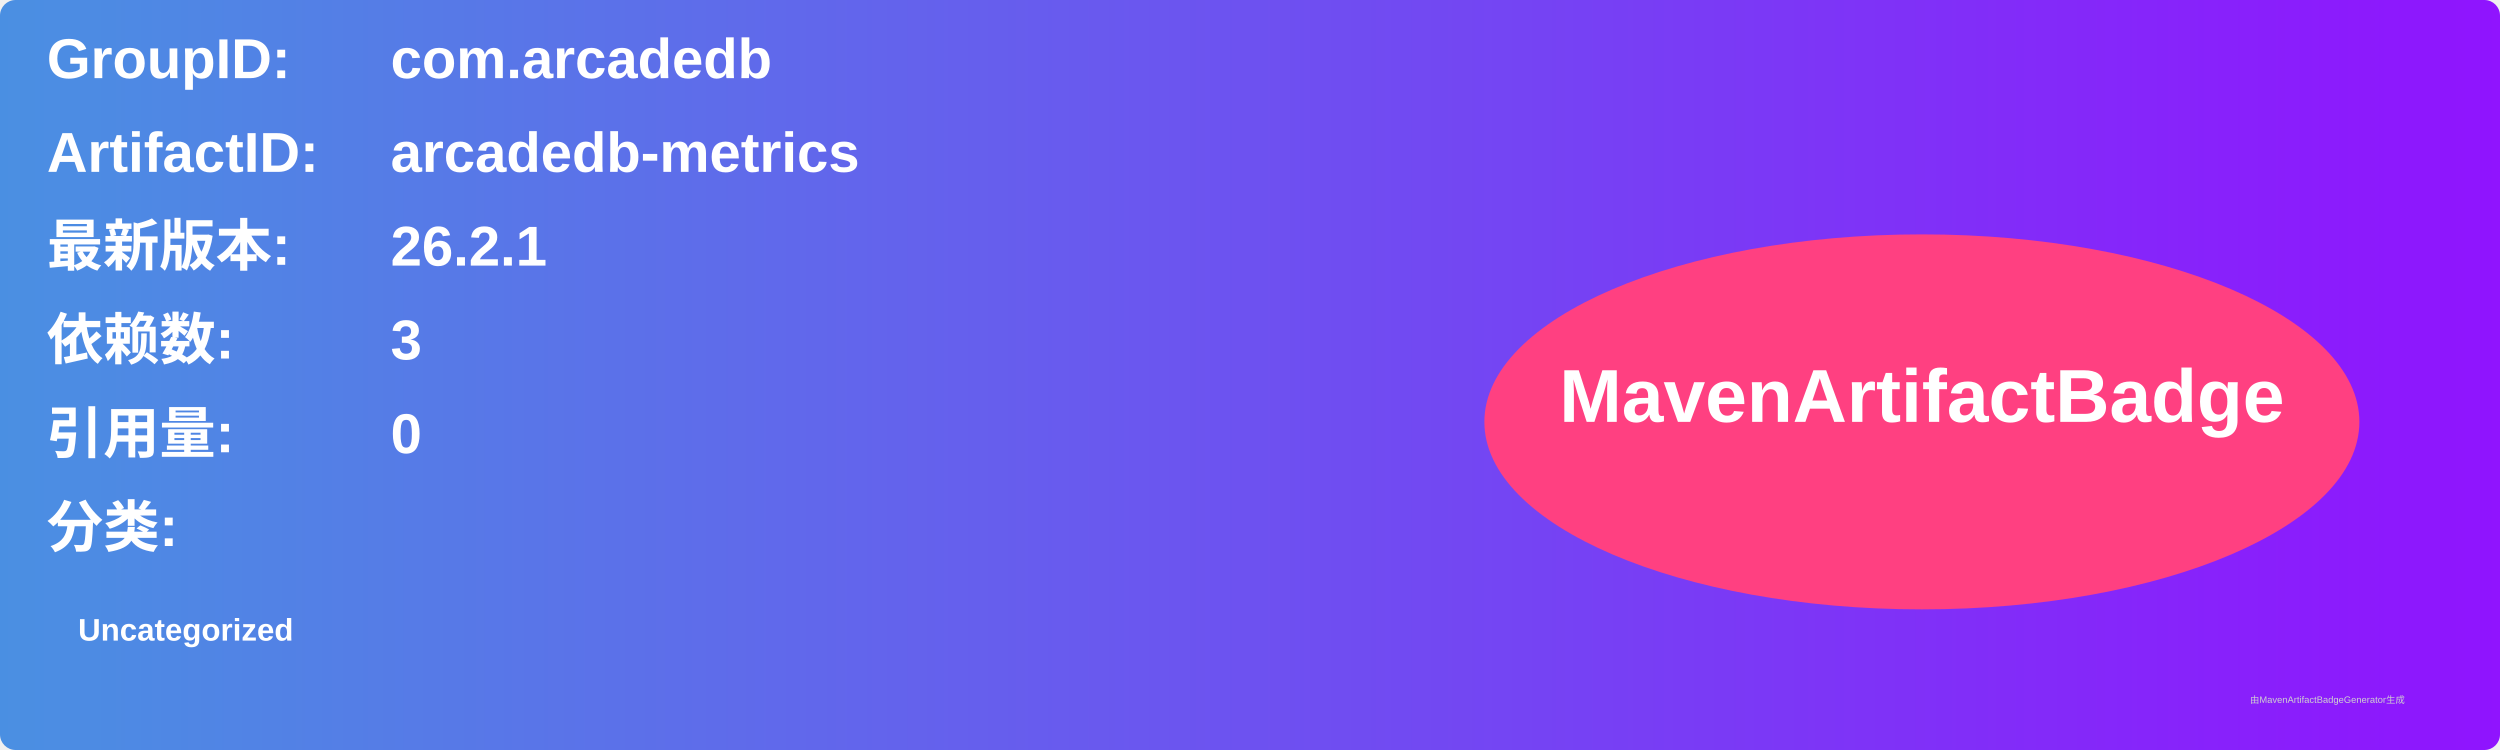
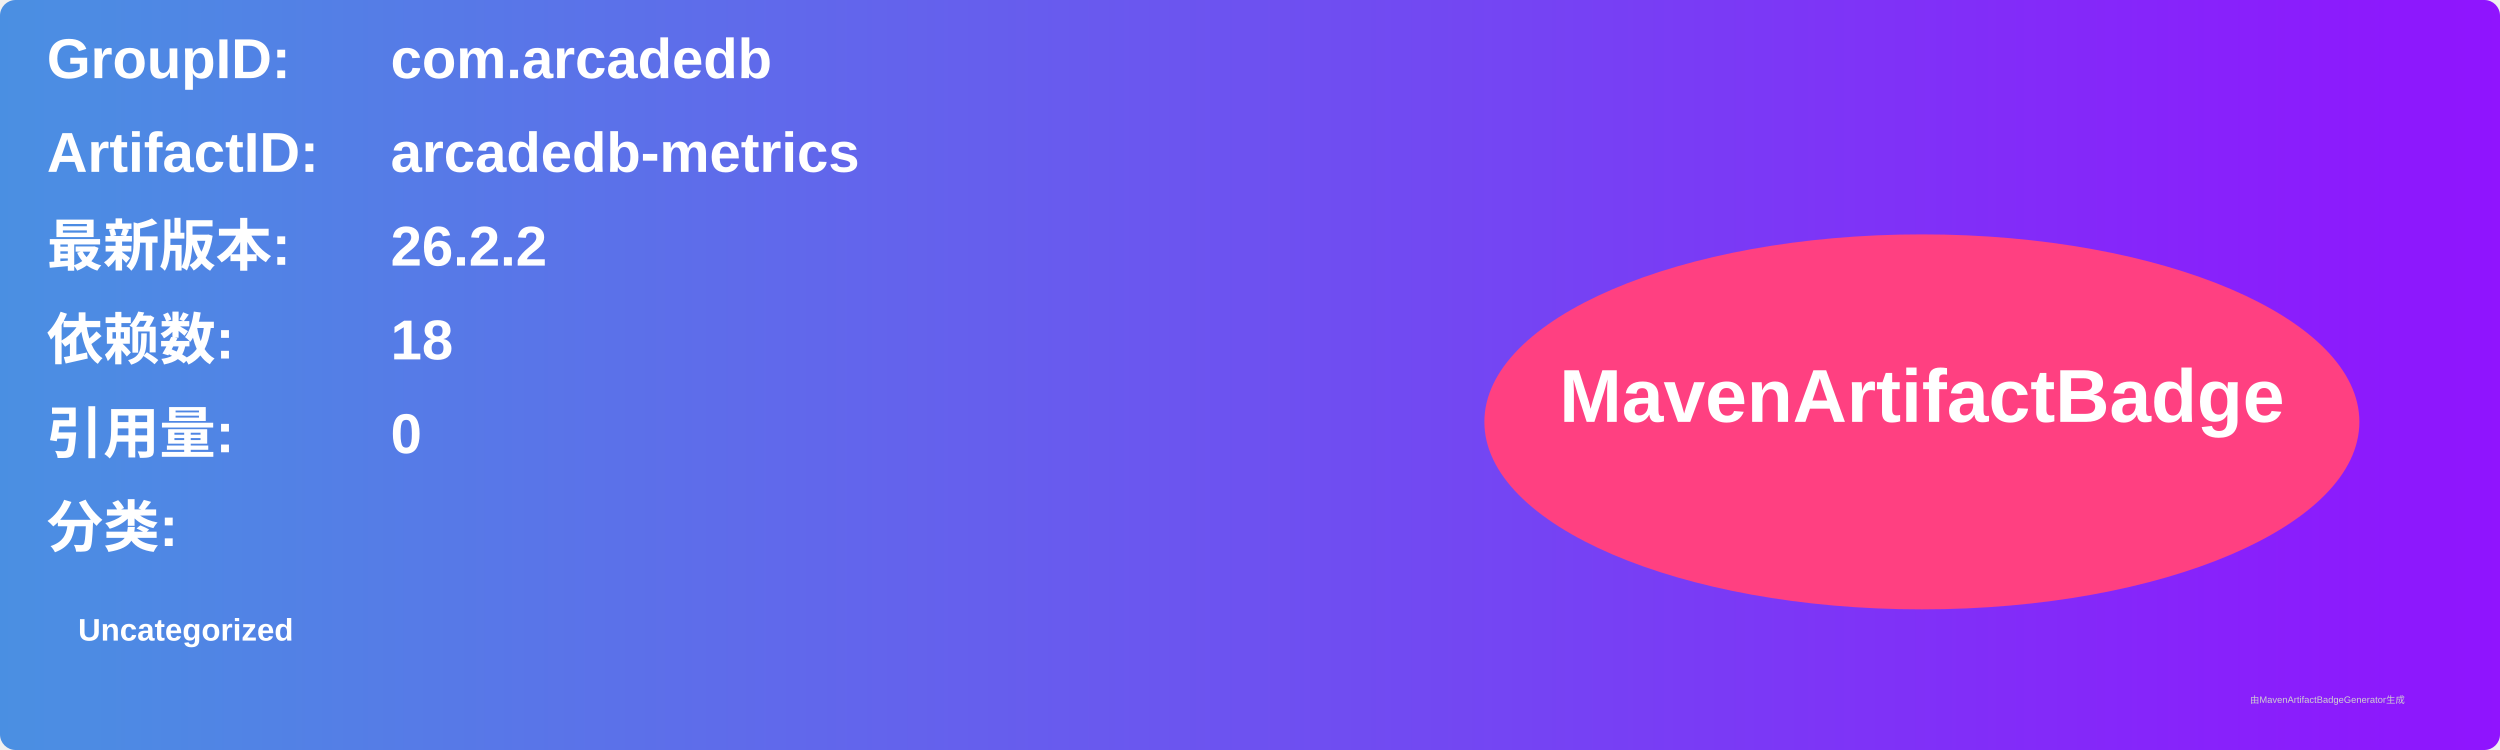
<svg xmlns="http://www.w3.org/2000/svg" width="800" height="240" viewBox="0 0 800 240">
  <linearGradient id="grad" x1="0%" y1="0%" x2="100%" y2="0%">
    <stop offset="0%" stop-color="#4a90e2" />
    <stop offset="100%" stop-color="#9013fe" />
  </linearGradient>
  <rect width="100%" height="100%" rx="5" ry="5" fill="url(#grad)" />
  <g transform="translate(15, 15)">
    <text x="0" y="10" font-family="Arial" font-size="18" fill="white" font-weight="bold" width="260">GroupID:</text>
    <text x="110" y="10" font-family="Arial" font-size="18" fill="white" font-weight="bold" width="460">com.arcadedb</text>
    <text x="0" y="40" font-family="Arial" font-size="18" fill="white" font-weight="bold" width="260">ArtifactID:</text>
    <text x="110" y="40" font-family="Arial" font-size="18" fill="white" font-weight="bold" width="460">arcadedb-metrics</text>
    <text x="0" y="70" font-family="Arial" font-size="18" fill="white" font-weight="bold">最新版本:</text>
    <text x="110" y="70" font-family="Arial" font-size="18" fill="white" font-weight="bold">
-       <tspan font-weight="bold">26.2.1</tspan>
+       <tspan font-weight="bold">26.2.2</tspan>
    </text>
    <text x="0" y="100" font-family="Arial" font-size="18" fill="white" font-weight="bold">依赖数: </text>
    <text x="110" y="100" font-family="Arial" font-size="18" fill="white">
-       <tspan font-weight="bold">3</tspan>
+       <tspan font-weight="bold">18</tspan>
    </text>
    <text x="0" y="130" font-family="Arial" font-size="18" fill="white" font-weight="bold">引用量: </text>
    <text x="110" y="130" font-family="Arial" font-size="18" fill="white">
      <tspan font-weight="bold">0</tspan>
    </text>
    <text x="0" y="160" font-family="Arial" font-size="18" fill="white" font-weight="bold">分类:</text>
    <text x="10" y="190" font-family="Arial" font-size="10" fill="white">
      <tspan font-weight="bold">Uncategorized</tspan>
    </text>
    <ellipse cx="600" cy="120" rx="140" ry="60" fill="#ff4081" />
    <text x="600" y="120" text-anchor="middle" font-family="Arial" font-size="24" fill="white" font-weight="bold">MavenArtifactBadge</text>
  </g>
  <text x="720" y="225" font-family="Arial" font-size="3" fill="#d0d0d0">由MavenArtifactBadgeGenerator生成</text>
</svg>
